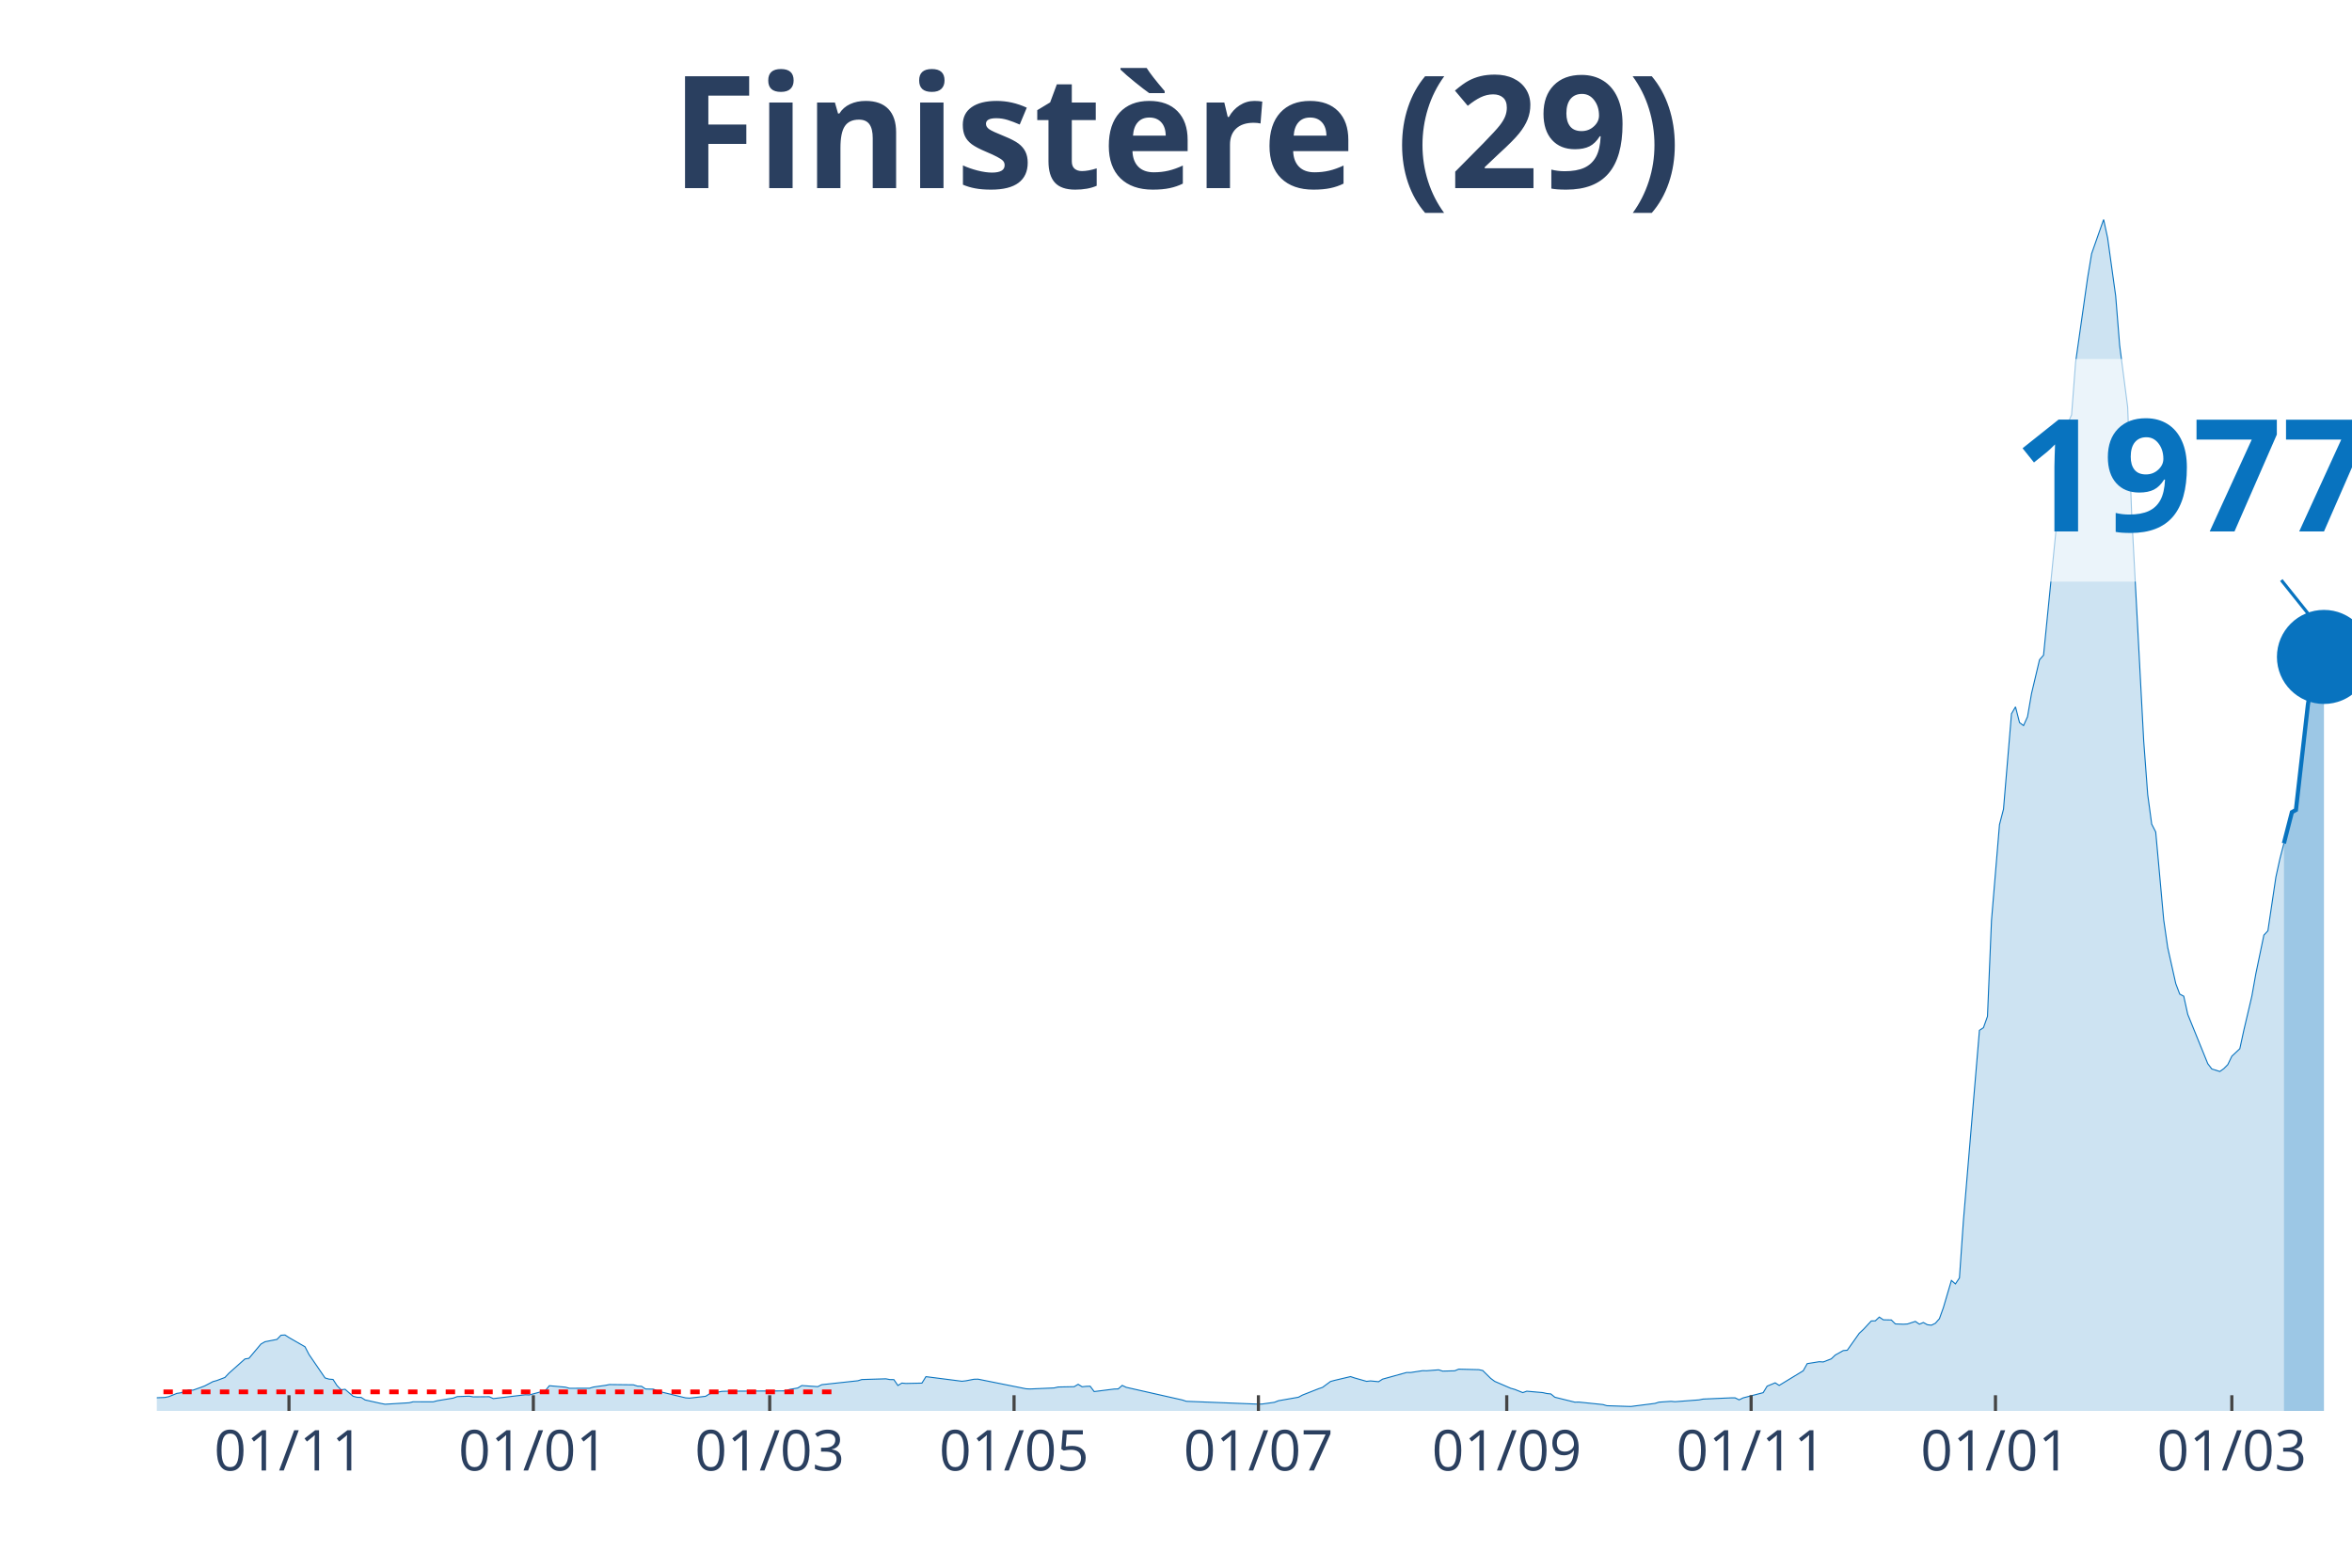
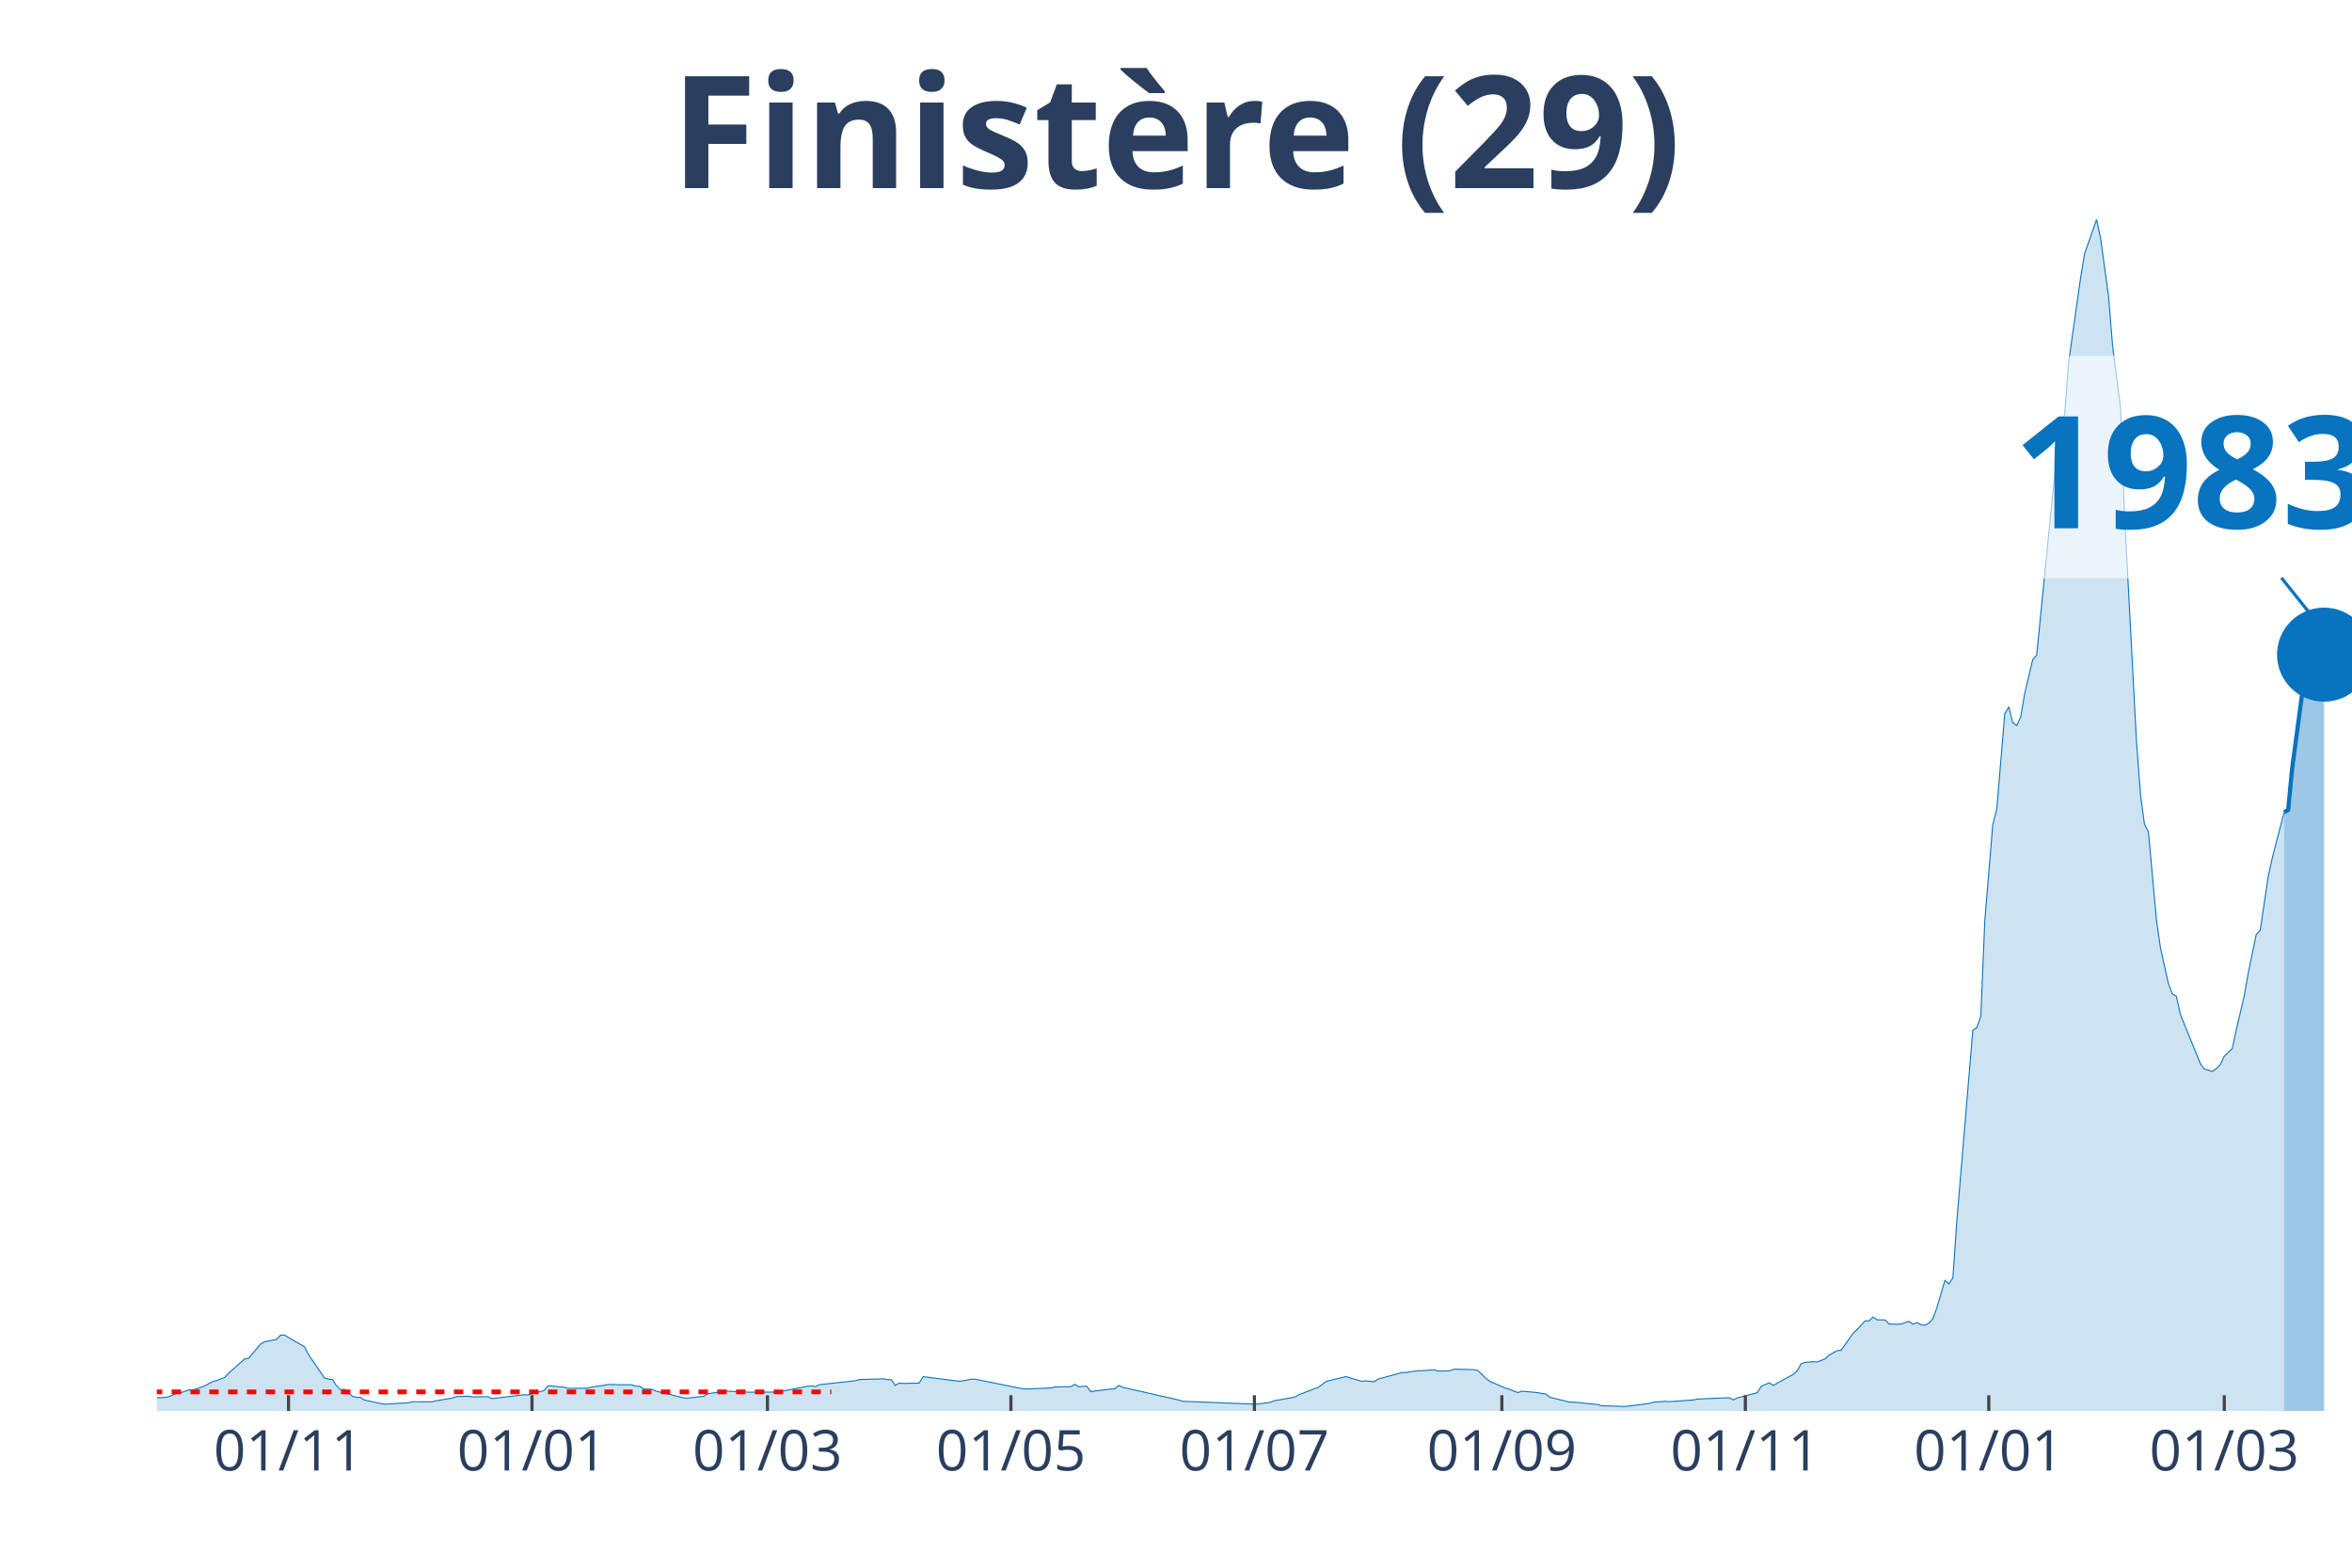
<svg xmlns="http://www.w3.org/2000/svg" class="main-svg" width="1125" height="750" style="" viewBox="0 0 750 500">
  <rect x="0" y="0" width="750" height="500" style="fill: rgb(0, 0, 0); fill-opacity: 0;" />
-   <defs id="defs-22bc89">
+   <defs id="defs-3cf2b7">
    <g class="clips">
-       <clipPath id="clip22bc89xyplot" class="plotclip">
+       <clipPath id="clip3cf2b7xyplot" class="plotclip">
        <rect width="700" height="380" />
      </clipPath>
-       <clipPath class="axesclip" id="clip22bc89x">
+       <clipPath class="axesclip" id="clip3cf2b7x">
        <rect x="50" y="0" width="700" height="500" />
      </clipPath>
-       <clipPath class="axesclip" id="clip22bc89y">
+       <clipPath class="axesclip" id="clip3cf2b7y">
        <rect x="0" y="70" width="750" height="380" />
      </clipPath>
-       <clipPath class="axesclip" id="clip22bc89xy">
+       <clipPath class="axesclip" id="clip3cf2b7xy">
        <rect x="50" y="70" width="700" height="380" />
      </clipPath>
    </g>
    <g class="gradients" />
  </defs>
  <g class="bglayer">
    <rect class="bg" x="50" y="70" width="700" height="380" style="fill: rgb(0, 0, 0); fill-opacity: 0; stroke-width: 0;" />
  </g>
  <g class="layer-below">
    <g class="imagelayer" />
    <g class="shapelayer" />
  </g>
  <g class="cartesianlayer">
    <g class="subplot xy">
      <g class="layer-subplot">
        <g class="shapelayer" />
        <g class="imagelayer" />
      </g>
      <g class="gridlayer">
        <g class="x">
-           <path class="xgrid crisp" transform="translate(92.15,0)" d="M0,70v380" style="stroke: rgb(255, 255, 255); stroke-opacity: 1; stroke-width: 1px;" />
-           <path class="xgrid crisp" transform="translate(170.07,0)" d="M0,70v380" style="stroke: rgb(255, 255, 255); stroke-opacity: 1; stroke-width: 1px;" />
-           <path class="xgrid crisp" transform="translate(245.44,0)" d="M0,70v380" style="stroke: rgb(255, 255, 255); stroke-opacity: 1; stroke-width: 1px;" />
-           <path class="xgrid crisp" transform="translate(323.36,0)" d="M0,70v380" style="stroke: rgb(255, 255, 255); stroke-opacity: 1; stroke-width: 1px;" />
-           <path class="xgrid crisp" transform="translate(401.28,0)" d="M0,70v380" style="stroke: rgb(255, 255, 255); stroke-opacity: 1; stroke-width: 1px;" />
-           <path class="xgrid crisp" transform="translate(480.47,0)" d="M0,70v380" style="stroke: rgb(255, 255, 255); stroke-opacity: 1; stroke-width: 1px;" />
-           <path class="xgrid crisp" transform="translate(558.39,0)" d="M0,70v380" style="stroke: rgb(255, 255, 255); stroke-opacity: 1; stroke-width: 1px;" />
-           <path class="xgrid crisp" transform="translate(636.31,0)" d="M0,70v380" style="stroke: rgb(255, 255, 255); stroke-opacity: 1; stroke-width: 1px;" />
-           <path class="xgrid crisp" transform="translate(711.68,0)" d="M0,70v380" style="stroke: rgb(255, 255, 255); stroke-opacity: 1; stroke-width: 1px;" />
+           <path class="xgrid crisp" transform="translate(92,0)" d="M0,70v380" style="stroke: rgb(255, 255, 255); stroke-opacity: 1; stroke-width: 1px;" />
+           <path class="xgrid crisp" transform="translate(169.64,0)" d="M0,70v380" style="stroke: rgb(255, 255, 255); stroke-opacity: 1; stroke-width: 1px;" />
+           <path class="xgrid crisp" transform="translate(244.73,0)" d="M0,70v380" style="stroke: rgb(255, 255, 255); stroke-opacity: 1; stroke-width: 1px;" />
+           <path class="xgrid crisp" transform="translate(322.36,0)" d="M0,70v380" style="stroke: rgb(255, 255, 255); stroke-opacity: 1; stroke-width: 1px;" />
+           <path class="xgrid crisp" transform="translate(400,0)" d="M0,70v380" style="stroke: rgb(255, 255, 255); stroke-opacity: 1; stroke-width: 1px;" />
+           <path class="xgrid crisp" transform="translate(478.91,0)" d="M0,70v380" style="stroke: rgb(255, 255, 255); stroke-opacity: 1; stroke-width: 1px;" />
+           <path class="xgrid crisp" transform="translate(556.55,0)" d="M0,70v380" style="stroke: rgb(255, 255, 255); stroke-opacity: 1; stroke-width: 1px;" />
+           <path class="xgrid crisp" transform="translate(634.18,0)" d="M0,70v380" style="stroke: rgb(255, 255, 255); stroke-opacity: 1; stroke-width: 1px;" />
+           <path class="xgrid crisp" transform="translate(709.27,0)" d="M0,70v380" style="stroke: rgb(255, 255, 255); stroke-opacity: 1; stroke-width: 1px;" />
        </g>
        <g class="y" />
      </g>
      <g class="zerolinelayer" />
      <path class="xlines-below" />
      <path class="ylines-below" />
      <g class="overlines-below" />
      <g class="xaxislayer-below" />
      <g class="yaxislayer-below" />
      <g class="overaxes-below" />
-       <g class="plot" transform="translate(50, 70)" clip-path="url('#clip22bc89xyplot')">
+       <g class="plot" transform="translate(50, 70)" clip-path="url('#clip3cf2b7xyplot')">
        <g class="scatterlayer mlayer">
-           <g class="trace scatter tracee3abd5" style="stroke-miterlimit: 2;">
+           <g class="trace scatter trace5f0960" style="stroke-miterlimit: 2;">
            <g class="fills">
              <g>
-                 <path class="js-fill" d="M678.28,380L-173.72,380L-173.72,379.89L-100.91,378.32L-99.64,377.83L-81.75,379.61L-80.47,379.62L-58.76,378.15L-57.48,377.89L-49.82,377.85L-48.54,377.84L-34.49,377.17L-33.21,377.09L-29.38,376.94L-28.1,376.82L-22.99,377.05L-21.72,376.65L-16.61,376.15L-15.33,376L-7.66,375.95L-6.39,376.03L2.55,375.71L3.83,375.45L6.39,374.41L7.66,374.22L10.22,373.3L11.5,373.39L14.05,372.49L15.33,372L17.88,370.66L19.16,370.3L21.72,369.33L22.99,367.98L28.1,363.43L29.38,363.22L33.21,358.67L34.49,357.94L38.32,357.19L39.6,355.86L40.88,355.78L42.15,356.6L47.26,359.54L48.54,362.01L53.65,369.48L54.93,369.86L56.2,369.96L57.48,371.94L58.76,373.25L60.04,373.1L62.59,375.32L63.87,375.65L65.15,375.68L66.42,376.5L71.53,377.63L72.81,377.87L80.47,377.4L81.75,377.08L88.14,377.09L89.42,376.75L94.53,375.91L95.8,375.44L99.64,375.3L100.91,375.52L106.02,375.47L107.3,376.07L117.52,374.85L118.8,374.9L123.91,373.52L125.18,371.96L130.29,372.42L131.57,372.78L137.96,372.77L139.23,372.38L143.07,371.84L144.34,371.59L152.01,371.68L153.28,372.1L154.56,372.14L155.84,373L158.39,373.06L159.67,373.67L168.61,375.83L169.89,375.92L175,375.34L176.28,374.54L180.11,373.77L181.39,373.72L200.55,373.61L201.82,373.13L204.38,372.69L205.66,371.91L210.77,372.26L212.04,371.63L223.54,370.38L224.82,369.99L232.48,369.76L233.76,370L235.04,370.02L236.31,371.88L237.59,371.12L238.87,371.24L243.98,371.13L245.26,369.07L256.75,370.54L258.03,370.39L260.58,369.9L261.86,369.87L277.19,372.94L278.47,373L286.13,372.67L287.41,372.37L292.52,372.27L293.8,371.51L295.07,372.3L296.35,372.16L297.63,372.12L298.91,373.83L305.29,373.02L306.57,372.98L307.85,371.86L309.12,372.47L327.01,376.51L328.28,376.93L351.28,377.84L352.55,377.79L356.39,377.25L357.66,376.75L364.05,375.63L365.33,374.94L370.44,372.93L371.72,372.49L374.27,370.61L375.55,370.26L380.66,369.05L381.93,369.48L385.77,370.57L387.04,370.43L389.6,370.68L390.88,369.86L398.54,367.74L399.82,367.75L403.65,367.16L404.93,367.19L408.76,366.89L410.04,367.31L413.87,367.2L415.15,366.68L421.53,366.84L422.81,367.11L425.36,369.63L426.64,370.58L431.75,372.78L433.03,373.14L435.58,374.16L436.86,373.71L441.97,374.16L443.25,374.45L444.53,374.58L445.8,375.63L452.19,377.21L453.47,377.18L461.13,377.97L462.41,378.34L468.8,378.55L470.07,378.58L477.74,377.6L479.01,377.2L482.85,376.94L484.12,377.06L491.79,376.48L493.07,376.22L502.01,375.83L503.28,375.83L504.56,376.47L505.84,375.84L512.23,374.18L513.5,372.1L516.06,371.04L517.34,371.86L525,367.2L526.28,364.92L530.11,364.3L531.39,364.38L533.94,363.4L535.22,362.18L537.77,360.76L539.05,360.65L542.88,355.23L544.16,354.04L546.72,351.3L547.99,351.27L549.27,350.07L550.55,350.94L553.1,350.99L554.38,352.25L556.93,352.35L558.21,352.28L560.77,351.45L562.04,352.33L563.32,351.8L564.6,352.51L565.88,352.66L567.15,352.04L568.43,350.59L569.71,347.03L572.26,338.38L573.54,339.49L574.82,337.59L576.09,319.29L581.2,258.6L582.48,257.77L583.76,254.17L585.04,223.58L587.59,193.01L588.87,188.07L591.42,157.64L592.7,155.45L593.98,160.46L595.26,161.42L596.53,158.59L597.81,151.18L600.36,140.42L601.64,138.96L608.03,74.92L609.31,65.1L610.58,62.34L611.86,45.56L615.69,18.61L616.97,10.91L620.8,0L622.08,5.93L624.64,24.37L625.91,40.14L628.47,59.89L629.74,93.96L633.58,166.35L634.85,183.39L636.13,192.84L637.41,195.35L639.96,223.4L641.24,232.24L643.8,243.7L645.07,247.06L646.35,247.73L647.63,253.53L654.01,269.25L655.29,270.93L657.85,271.74L659.12,270.84L660.4,269.54L661.68,266.87L664.23,264.48L665.51,258.57L668.07,247.68L669.34,240.54L671.9,228.25L673.18,226.87L675.73,209.74L677.01,203.89L678.28,198.99" style="fill: rgb(8, 115, 191); fill-opacity: 0.2; stroke-width: 0;" />
+                 <path class="js-fill" d="M678.36,380L-173.09,380L-173.09,379.89L-100.55,378.32L-99.27,377.83L-81.45,379.61L-80.18,379.62L-58.55,378.15L-57.27,377.89L-49.64,377.85L-48.36,377.84L-34.36,377.17L-33.09,377.09L-29.27,376.94L-28,376.82L-22.91,377.05L-21.64,376.65L-16.55,376.15L-15.27,376L-7.64,375.95L-6.36,376.03L2.55,375.71L3.82,375.45L6.36,374.41L7.64,374.22L10.18,373.3L11.45,373.39L14,372.49L15.27,372L17.82,370.66L19.09,370.3L21.64,369.33L22.91,367.98L28,363.43L29.27,363.22L33.09,358.67L34.36,357.94L38.18,357.19L39.45,355.86L40.73,355.78L42,356.6L47.09,359.54L48.36,362.01L53.45,369.48L54.73,369.86L56,369.96L57.27,371.94L58.55,373.25L59.82,373.1L62.36,375.32L63.64,375.65L64.91,375.68L66.18,376.5L71.27,377.63L72.55,377.87L80.18,377.4L81.45,377.08L87.82,377.09L89.09,376.75L94.18,375.91L95.45,375.44L99.27,375.3L100.55,375.52L105.64,375.47L106.91,376.07L117.09,374.85L118.36,374.9L123.45,373.52L124.73,371.96L129.82,372.42L131.09,372.78L137.45,372.77L138.73,372.38L142.55,371.84L143.82,371.59L151.45,371.68L152.73,372.1L154,372.14L155.27,373L157.82,373.06L159.09,373.67L168,375.83L169.27,375.92L174.36,375.34L175.64,374.54L180.73,373.72L182,373.71L187.09,373.91L188.36,374.03L197.27,373.99L198.55,373.87L207.45,372.15L208.73,372.03L210,372.26L211.27,371.63L222.73,370.38L224,369.99L231.64,369.76L232.91,370L234.18,370.02L235.45,371.88L236.73,371.12L238,371.24L243.09,371.13L244.36,369.07L255.82,370.54L257.09,370.39L259.64,369.9L260.91,369.87L276.18,372.94L277.45,373L285.09,372.67L286.36,372.37L291.45,372.27L292.73,371.51L294,372.3L295.27,372.16L296.55,372.12L297.82,373.83L304.18,373.02L305.45,372.98L306.73,371.86L308,372.47L325.82,376.51L327.09,376.93L350,377.84L351.27,377.79L355.09,377.25L356.36,376.75L362.73,375.63L364,374.94L369.09,372.93L370.36,372.49L372.91,370.61L374.18,370.26L379.27,369.05L380.55,369.48L384.36,370.57L385.64,370.43L388.18,370.68L389.45,369.86L397.09,367.74L398.36,367.75L402.18,367.16L403.45,367.19L407.27,366.89L408.55,367.31L412.36,367.2L413.64,366.68L420,366.84L421.27,367.11L423.82,369.63L425.09,370.58L430.18,372.78L431.45,373.14L434,374.16L435.27,373.71L440.36,374.16L441.64,374.45L442.91,374.58L444.18,375.63L450.55,377.21L451.82,377.18L459.45,377.97L460.73,378.34L467.09,378.55L468.36,378.58L476,377.6L477.27,377.2L481.09,376.94L482.36,377.06L490,376.48L491.27,376.22L500.18,375.83L501.45,375.83L502.73,376.47L504,375.84L510.36,374.18L511.64,372.1L514.18,371.04L515.45,371.86L521.82,368.34L523.09,367.2L524.36,364.92L525.64,364.53L528.18,364.3L529.45,364.38L532,363.4L533.27,362.18L535.82,360.76L537.09,360.65L540.91,355.23L542.18,354.04L544.73,351.3L546,351.27L547.27,350.07L548.55,350.94L551.09,350.99L552.36,352.25L554.91,352.35L556.18,352.28L558.73,351.45L560,352.33L561.27,351.8L562.55,352.51L563.82,352.66L565.09,352.04L566.36,350.59L567.64,347.03L570.18,338.38L571.45,339.49L572.73,337.59L574,319.29L579.09,258.6L580.36,257.77L581.64,254.17L582.91,223.58L585.45,193.01L586.73,188.07L589.27,157.64L590.55,155.45L591.82,160.46L593.09,161.42L594.36,158.59L595.64,151.18L598.18,140.42L599.45,138.96L605.82,74.92L607.09,65.1L608.36,62.34L609.64,45.56L613.45,18.61L614.73,10.91L618.55,0L619.82,5.93L622.36,24.37L623.64,40.14L626.18,59.89L627.45,93.96L631.27,166.35L632.55,183.39L633.82,192.84L635.09,195.35L637.64,223.4L638.91,232.24L641.45,243.7L642.73,247.06L644,247.73L645.27,253.53L651.64,269.25L652.91,270.93L655.45,271.74L656.73,270.84L658,269.54L659.27,266.87L661.82,264.45L663.09,258.52L665.64,247.59L666.91,240.38L669.45,228.08L670.73,226.72L673.27,209.6L674.55,203.79L678.36,189.03" style="fill: rgb(8, 115, 191); fill-opacity: 0.2; stroke-width: 0;" />
              </g>
            </g>
            <g class="errorbars" />
            <g class="lines">
-               <path class="js-line" d="M-173.72,379.89L-100.91,378.32L-99.64,377.83L-81.75,379.61L-80.47,379.62L-58.76,378.15L-57.48,377.89L-49.82,377.85L-48.54,377.84L-34.49,377.17L-33.21,377.09L-29.38,376.94L-28.1,376.82L-22.99,377.05L-21.72,376.65L-16.61,376.15L-15.33,376L-7.66,375.95L-6.39,376.03L2.55,375.71L3.83,375.45L6.39,374.41L7.66,374.22L10.22,373.3L11.5,373.39L14.05,372.49L15.33,372L17.88,370.66L19.16,370.3L21.72,369.33L22.99,367.98L28.1,363.43L29.38,363.22L33.21,358.67L34.49,357.94L38.32,357.19L39.6,355.86L40.88,355.78L42.15,356.6L47.26,359.54L48.54,362.01L53.65,369.48L54.93,369.86L56.2,369.96L57.48,371.94L58.76,373.25L60.04,373.1L62.59,375.32L63.87,375.65L65.15,375.68L66.42,376.5L71.53,377.63L72.81,377.87L80.47,377.4L81.75,377.08L88.14,377.09L89.42,376.75L94.53,375.91L95.8,375.44L99.64,375.3L100.91,375.52L106.02,375.47L107.3,376.07L117.52,374.85L118.8,374.9L123.91,373.52L125.18,371.96L130.29,372.42L131.57,372.78L137.96,372.77L139.23,372.38L143.07,371.84L144.34,371.59L152.01,371.68L153.28,372.1L154.56,372.14L155.84,373L158.39,373.06L159.67,373.67L168.61,375.83L169.89,375.92L175,375.34L176.28,374.54L180.11,373.77L181.39,373.72L200.55,373.61L201.82,373.13L204.38,372.69L205.66,371.91L210.77,372.26L212.04,371.63L223.54,370.38L224.82,369.99L232.48,369.76L233.76,370L235.04,370.02L236.31,371.88L237.59,371.12L238.87,371.24L243.98,371.13L245.26,369.07L256.75,370.54L258.03,370.39L260.58,369.9L261.86,369.87L277.19,372.94L278.47,373L286.13,372.67L287.41,372.37L292.52,372.27L293.8,371.51L295.07,372.3L296.35,372.16L297.63,372.12L298.91,373.83L305.29,373.02L306.57,372.98L307.85,371.86L309.12,372.47L327.01,376.51L328.28,376.93L351.28,377.84L352.55,377.79L356.39,377.25L357.66,376.75L364.05,375.63L365.33,374.94L370.44,372.93L371.72,372.49L374.27,370.61L375.55,370.26L380.66,369.05L381.93,369.48L385.77,370.57L387.04,370.43L389.6,370.68L390.88,369.86L398.54,367.74L399.82,367.75L403.65,367.16L404.93,367.19L408.76,366.89L410.04,367.31L413.87,367.2L415.15,366.68L421.53,366.84L422.81,367.11L425.36,369.63L426.64,370.58L431.75,372.78L433.03,373.14L435.58,374.16L436.86,373.71L441.97,374.16L443.25,374.45L444.53,374.58L445.8,375.63L452.19,377.21L453.47,377.18L461.13,377.97L462.41,378.34L468.8,378.55L470.07,378.58L477.74,377.6L479.01,377.2L482.85,376.94L484.12,377.06L491.79,376.48L493.07,376.22L502.01,375.83L503.28,375.83L504.56,376.47L505.84,375.84L512.23,374.18L513.5,372.1L516.06,371.04L517.34,371.86L525,367.2L526.28,364.92L530.11,364.3L531.39,364.38L533.94,363.4L535.22,362.18L537.77,360.76L539.05,360.65L542.88,355.23L544.16,354.04L546.72,351.3L547.99,351.27L549.27,350.07L550.55,350.94L553.1,350.99L554.38,352.25L556.93,352.35L558.21,352.28L560.77,351.45L562.04,352.33L563.32,351.8L564.6,352.51L565.88,352.66L567.15,352.04L568.43,350.59L569.71,347.03L572.26,338.38L573.54,339.49L574.82,337.59L576.09,319.29L581.2,258.6L582.48,257.77L583.76,254.17L585.04,223.58L587.59,193.01L588.87,188.07L591.42,157.64L592.7,155.45L593.98,160.46L595.26,161.42L596.53,158.59L597.81,151.18L600.36,140.42L601.64,138.96L608.03,74.92L609.31,65.1L610.58,62.34L611.86,45.56L615.69,18.61L616.97,10.91L620.8,0L622.08,5.93L624.64,24.37L625.91,40.14L628.47,59.89L629.74,93.96L633.58,166.35L634.85,183.39L636.13,192.84L637.41,195.35L639.96,223.4L641.24,232.24L643.8,243.7L645.07,247.06L646.35,247.73L647.63,253.53L654.01,269.25L655.29,270.93L657.85,271.74L659.12,270.84L660.4,269.54L661.68,266.87L664.23,264.48L665.51,258.57L668.07,247.68L669.34,240.54L671.9,228.25L673.18,226.87L675.73,209.74L677.01,203.89L678.28,198.99" style="vector-effect: non-scaling-stroke; fill: none; stroke: rgb(8, 115, 191); stroke-opacity: 1; stroke-width: 0.5px; opacity: 1;" />
+               <path class="js-line" d="M-173.09,379.89L-100.55,378.32L-99.27,377.83L-81.45,379.61L-80.18,379.62L-58.55,378.15L-57.27,377.89L-49.64,377.85L-48.36,377.84L-34.36,377.17L-33.09,377.09L-29.27,376.94L-28,376.82L-22.91,377.05L-21.64,376.65L-16.55,376.15L-15.27,376L-7.64,375.95L-6.36,376.03L2.55,375.71L3.82,375.45L6.36,374.41L7.64,374.22L10.18,373.3L11.45,373.39L14,372.49L15.27,372L17.82,370.66L19.09,370.3L21.64,369.33L22.91,367.98L28,363.43L29.27,363.22L33.09,358.67L34.36,357.94L38.18,357.19L39.45,355.86L40.73,355.78L42,356.6L47.09,359.54L48.36,362.01L53.45,369.48L54.73,369.86L56,369.96L57.27,371.94L58.55,373.25L59.82,373.1L62.36,375.32L63.64,375.65L64.91,375.68L66.18,376.5L71.27,377.63L72.55,377.87L80.18,377.4L81.45,377.08L87.82,377.09L89.09,376.75L94.18,375.91L95.45,375.44L99.27,375.3L100.55,375.52L105.64,375.47L106.91,376.07L117.09,374.85L118.36,374.9L123.45,373.52L124.73,371.96L129.82,372.42L131.09,372.78L137.45,372.77L138.73,372.38L142.55,371.84L143.82,371.59L151.45,371.68L152.73,372.1L154,372.14L155.27,373L157.82,373.06L159.09,373.67L168,375.83L169.27,375.92L174.36,375.34L175.64,374.54L180.73,373.72L182,373.71L187.09,373.91L188.36,374.03L197.27,373.99L198.55,373.87L207.45,372.15L208.73,372.03L210,372.26L211.27,371.63L222.73,370.38L224,369.99L231.64,369.76L232.91,370L234.18,370.02L235.45,371.88L236.73,371.12L238,371.24L243.09,371.13L244.36,369.07L255.82,370.54L257.09,370.39L259.64,369.9L260.91,369.87L276.18,372.94L277.45,373L285.09,372.67L286.36,372.37L291.45,372.27L292.73,371.51L294,372.3L295.27,372.16L296.55,372.12L297.82,373.83L304.18,373.02L305.45,372.98L306.73,371.86L308,372.47L325.82,376.51L327.09,376.93L350,377.84L351.27,377.79L355.09,377.25L356.36,376.75L362.73,375.63L364,374.94L369.09,372.93L370.36,372.49L372.91,370.61L374.18,370.26L379.27,369.05L380.55,369.48L384.36,370.57L385.64,370.43L388.18,370.68L389.45,369.86L397.09,367.74L398.36,367.75L402.18,367.16L403.45,367.19L407.27,366.89L408.55,367.31L412.36,367.2L413.64,366.68L420,366.84L421.27,367.11L423.82,369.63L425.09,370.58L430.18,372.78L431.45,373.14L434,374.16L435.27,373.71L440.36,374.16L441.64,374.45L442.91,374.58L444.18,375.63L450.55,377.21L451.82,377.18L459.45,377.97L460.73,378.34L467.09,378.55L468.36,378.58L476,377.6L477.27,377.2L481.09,376.94L482.36,377.06L490,376.48L491.27,376.22L500.18,375.83L501.45,375.83L502.73,376.47L504,375.84L510.36,374.18L511.64,372.1L514.18,371.04L515.45,371.86L521.82,368.34L523.09,367.2L524.36,364.92L525.64,364.53L528.18,364.3L529.45,364.38L532,363.4L533.27,362.18L535.82,360.76L537.09,360.65L540.91,355.23L542.18,354.04L544.73,351.3L546,351.27L547.27,350.07L548.55,350.94L551.09,350.99L552.36,352.25L554.91,352.35L556.18,352.28L558.73,351.45L560,352.33L561.27,351.8L562.55,352.51L563.82,352.66L565.09,352.04L566.36,350.59L567.64,347.03L570.18,338.38L571.45,339.49L572.73,337.59L574,319.29L579.09,258.6L580.36,257.77L581.64,254.17L582.91,223.58L585.45,193.01L586.73,188.07L589.27,157.64L590.55,155.45L591.82,160.46L593.09,161.42L594.36,158.59L595.64,151.18L598.18,140.42L599.45,138.96L605.82,74.92L607.09,65.1L608.36,62.34L609.64,45.56L613.45,18.61L614.73,10.91L618.55,0L619.82,5.93L622.36,24.37L623.64,40.14L626.18,59.89L627.45,93.96L631.27,166.35L632.55,183.39L633.82,192.84L635.09,195.35L637.64,223.4L638.91,232.24L641.45,243.7L642.73,247.06L644,247.73L645.27,253.53L651.64,269.25L652.91,270.93L655.45,271.74L656.73,270.84L658,269.54L659.27,266.87L661.82,264.45L663.09,258.52L665.64,247.59L666.91,240.38L669.45,228.08L670.73,226.72L673.27,209.6L674.55,203.79L678.36,189.03" style="vector-effect: non-scaling-stroke; fill: none; stroke: rgb(8, 115, 191); stroke-opacity: 1; stroke-width: 0.5px; opacity: 1;" />
            </g>
            <g class="points" />
            <g class="text" />
          </g>
-           <g class="trace scatter traceda9e3c" style="stroke-miterlimit: 2;">
+           <g class="trace scatter trace5235fd" style="stroke-miterlimit: 2;">
            <g class="fills">
              <g>
-                 <path class="js-fill" d="M691.06,380L678.28,380L678.28,198.99L680.84,189.03L682.12,188.32L685.95,154.69L687.23,146.97L689.78,138.73L691.06,139.52" style="fill: rgb(8, 115, 191); fill-opacity: 0.4; stroke-width: 0;" />
+                 <path class="js-fill" d="M691.09,380L678.36,380L678.36,189.03L679.64,188.32L680.91,175.11L684.73,146.54L686,140.92L687.27,138.25L688.55,138.99L689.82,137.12L691.09,138.79" style="fill: rgb(8, 115, 191); fill-opacity: 0.4; stroke-width: 0;" />
              </g>
            </g>
            <g class="errorbars" />
            <g class="lines">
-               <path class="js-line" d="M678.28,198.99L680.84,189.03L682.12,188.32L685.95,154.69L687.23,146.97L689.78,138.73L691.06,139.52" style="vector-effect: non-scaling-stroke; fill: none; stroke: rgb(8, 115, 191); stroke-opacity: 1; stroke-width: 2px; opacity: 1;" />
+               <path class="js-line" d="M678.36,189.03L679.64,188.32L680.91,175.11L684.73,146.54L686,140.92L687.27,138.25L688.55,138.99L689.82,137.12L691.09,138.79" style="vector-effect: non-scaling-stroke; fill: none; stroke: rgb(8, 115, 191); stroke-opacity: 1; stroke-width: 2px; opacity: 1;" />
            </g>
            <g class="points" />
            <g class="text" />
          </g>
-           <g class="trace scatter trace45dd70" style="stroke-miterlimit: 2; opacity: 1;">
+           <g class="trace scatter traceaf7ee0" style="stroke-miterlimit: 2; opacity: 1;">
            <g class="fills" />
            <g class="errorbars" />
            <g class="lines" />
            <g class="points">
-               <path class="point" transform="translate(691.06,139.52)" d="M15,0A15,15 0 1,1 0,-15A15,15 0 0,1 15,0Z" style="opacity: 1; stroke-width: 0px; fill: rgb(8, 115, 191); fill-opacity: 1;" />
+               <path class="point" transform="translate(691.09,138.79)" d="M15,0A15,15 0 1,1 0,-15A15,15 0 0,1 15,0Z" style="opacity: 1; stroke-width: 0px; fill: rgb(8, 115, 191); fill-opacity: 1;" />
            </g>
            <g class="text" />
          </g>
        </g>
      </g>
      <g class="overplot" />
      <path class="xlines-above crisp" style="fill: none; stroke-width: 1px; stroke: rgb(0, 0, 0); stroke-opacity: 0;" d="" />
      <path class="ylines-above crisp" style="fill: none;" d="M0,0" />
      <g class="overlines-above" />
      <g class="xaxislayer-above">
-         <path class="xtick ticks crisp" d="M0,450v-5" transform="translate(92.15,0)" style="stroke: rgb(68, 68, 68); stroke-opacity: 1; stroke-width: 1px;" />
-         <path class="xtick ticks crisp" d="M0,450v-5" transform="translate(170.07,0)" style="stroke: rgb(68, 68, 68); stroke-opacity: 1; stroke-width: 1px;" />
-         <path class="xtick ticks crisp" d="M0,450v-5" transform="translate(245.44,0)" style="stroke: rgb(68, 68, 68); stroke-opacity: 1; stroke-width: 1px;" />
-         <path class="xtick ticks crisp" d="M0,450v-5" transform="translate(323.36,0)" style="stroke: rgb(68, 68, 68); stroke-opacity: 1; stroke-width: 1px;" />
-         <path class="xtick ticks crisp" d="M0,450v-5" transform="translate(401.28,0)" style="stroke: rgb(68, 68, 68); stroke-opacity: 1; stroke-width: 1px;" />
-         <path class="xtick ticks crisp" d="M0,450v-5" transform="translate(480.47,0)" style="stroke: rgb(68, 68, 68); stroke-opacity: 1; stroke-width: 1px;" />
-         <path class="xtick ticks crisp" d="M0,450v-5" transform="translate(558.39,0)" style="stroke: rgb(68, 68, 68); stroke-opacity: 1; stroke-width: 1px;" />
-         <path class="xtick ticks crisp" d="M0,450v-5" transform="translate(636.31,0)" style="stroke: rgb(68, 68, 68); stroke-opacity: 1; stroke-width: 1px;" />
-         <path class="xtick ticks crisp" d="M0,450v-5" transform="translate(711.68,0)" style="stroke: rgb(68, 68, 68); stroke-opacity: 1; stroke-width: 1px;" />
+         <path class="xtick ticks crisp" d="M0,450v-5" transform="translate(92,0)" style="stroke: rgb(68, 68, 68); stroke-opacity: 1; stroke-width: 1px;" />
+         <path class="xtick ticks crisp" d="M0,450v-5" transform="translate(169.64,0)" style="stroke: rgb(68, 68, 68); stroke-opacity: 1; stroke-width: 1px;" />
+         <path class="xtick ticks crisp" d="M0,450v-5" transform="translate(244.73,0)" style="stroke: rgb(68, 68, 68); stroke-opacity: 1; stroke-width: 1px;" />
+         <path class="xtick ticks crisp" d="M0,450v-5" transform="translate(322.36,0)" style="stroke: rgb(68, 68, 68); stroke-opacity: 1; stroke-width: 1px;" />
+         <path class="xtick ticks crisp" d="M0,450v-5" transform="translate(400,0)" style="stroke: rgb(68, 68, 68); stroke-opacity: 1; stroke-width: 1px;" />
+         <path class="xtick ticks crisp" d="M0,450v-5" transform="translate(478.91,0)" style="stroke: rgb(68, 68, 68); stroke-opacity: 1; stroke-width: 1px;" />
+         <path class="xtick ticks crisp" d="M0,450v-5" transform="translate(556.55,0)" style="stroke: rgb(68, 68, 68); stroke-opacity: 1; stroke-width: 1px;" />
+         <path class="xtick ticks crisp" d="M0,450v-5" transform="translate(634.18,0)" style="stroke: rgb(68, 68, 68); stroke-opacity: 1; stroke-width: 1px;" />
+         <path class="xtick ticks crisp" d="M0,450v-5" transform="translate(709.27,0)" style="stroke: rgb(68, 68, 68); stroke-opacity: 1; stroke-width: 1px;" />
        <g class="xtick">
-           <text text-anchor="middle" x="0" y="469" transform="translate(92.15,0)" style="font-family: 'Open Sans', verdana, arial, sans-serif; font-size: 18px; fill: rgb(42, 63, 95); fill-opacity: 1; white-space: pre;">01/11</text>
+           <text text-anchor="middle" x="0" y="469" transform="translate(92,0)" style="font-family: 'Open Sans', verdana, arial, sans-serif; font-size: 18px; fill: rgb(42, 63, 95); fill-opacity: 1; white-space: pre;">01/11</text>
        </g>
        <g class="xtick">
-           <text text-anchor="middle" x="0" y="469" transform="translate(170.07,0)" style="font-family: 'Open Sans', verdana, arial, sans-serif; font-size: 18px; fill: rgb(42, 63, 95); fill-opacity: 1; white-space: pre;">01/01</text>
+           <text text-anchor="middle" x="0" y="469" transform="translate(169.64,0)" style="font-family: 'Open Sans', verdana, arial, sans-serif; font-size: 18px; fill: rgb(42, 63, 95); fill-opacity: 1; white-space: pre;">01/01</text>
        </g>
        <g class="xtick">
-           <text text-anchor="middle" x="0" y="469" transform="translate(245.44,0)" style="font-family: 'Open Sans', verdana, arial, sans-serif; font-size: 18px; fill: rgb(42, 63, 95); fill-opacity: 1; white-space: pre;">01/03</text>
+           <text text-anchor="middle" x="0" y="469" transform="translate(244.73,0)" style="font-family: 'Open Sans', verdana, arial, sans-serif; font-size: 18px; fill: rgb(42, 63, 95); fill-opacity: 1; white-space: pre;">01/03</text>
        </g>
        <g class="xtick">
-           <text text-anchor="middle" x="0" y="469" transform="translate(323.36,0)" style="font-family: 'Open Sans', verdana, arial, sans-serif; font-size: 18px; fill: rgb(42, 63, 95); fill-opacity: 1; white-space: pre;">01/05</text>
+           <text text-anchor="middle" x="0" y="469" transform="translate(322.36,0)" style="font-family: 'Open Sans', verdana, arial, sans-serif; font-size: 18px; fill: rgb(42, 63, 95); fill-opacity: 1; white-space: pre;">01/05</text>
        </g>
        <g class="xtick">
-           <text text-anchor="middle" x="0" y="469" transform="translate(401.28,0)" style="font-family: 'Open Sans', verdana, arial, sans-serif; font-size: 18px; fill: rgb(42, 63, 95); fill-opacity: 1; white-space: pre;">01/07</text>
+           <text text-anchor="middle" x="0" y="469" transform="translate(400,0)" style="font-family: 'Open Sans', verdana, arial, sans-serif; font-size: 18px; fill: rgb(42, 63, 95); fill-opacity: 1; white-space: pre;">01/07</text>
        </g>
        <g class="xtick">
-           <text text-anchor="middle" x="0" y="469" transform="translate(480.47,0)" style="font-family: 'Open Sans', verdana, arial, sans-serif; font-size: 18px; fill: rgb(42, 63, 95); fill-opacity: 1; white-space: pre;">01/09</text>
+           <text text-anchor="middle" x="0" y="469" transform="translate(478.91,0)" style="font-family: 'Open Sans', verdana, arial, sans-serif; font-size: 18px; fill: rgb(42, 63, 95); fill-opacity: 1; white-space: pre;">01/09</text>
        </g>
        <g class="xtick">
-           <text text-anchor="middle" x="0" y="469" transform="translate(558.39,0)" style="font-family: 'Open Sans', verdana, arial, sans-serif; font-size: 18px; fill: rgb(42, 63, 95); fill-opacity: 1; white-space: pre;">01/11</text>
+           <text text-anchor="middle" x="0" y="469" transform="translate(556.55,0)" style="font-family: 'Open Sans', verdana, arial, sans-serif; font-size: 18px; fill: rgb(42, 63, 95); fill-opacity: 1; white-space: pre;">01/11</text>
        </g>
        <g class="xtick">
-           <text text-anchor="middle" x="0" y="469" transform="translate(636.31,0)" style="font-family: 'Open Sans', verdana, arial, sans-serif; font-size: 18px; fill: rgb(42, 63, 95); fill-opacity: 1; white-space: pre;">01/01</text>
+           <text text-anchor="middle" x="0" y="469" transform="translate(634.18,0)" style="font-family: 'Open Sans', verdana, arial, sans-serif; font-size: 18px; fill: rgb(42, 63, 95); fill-opacity: 1; white-space: pre;">01/01</text>
        </g>
        <g class="xtick">
-           <text text-anchor="middle" x="0" y="469" transform="translate(711.68,0)" style="font-family: 'Open Sans', verdana, arial, sans-serif; font-size: 18px; fill: rgb(42, 63, 95); fill-opacity: 1; white-space: pre;">01/03</text>
+           <text text-anchor="middle" x="0" y="469" transform="translate(709.27,0)" style="font-family: 'Open Sans', verdana, arial, sans-serif; font-size: 18px; fill: rgb(42, 63, 95); fill-opacity: 1; white-space: pre;">01/03</text>
        </g>
      </g>
      <g class="yaxislayer-above" />
      <g class="overaxes-above" />
    </g>
  </g>
  <g class="polarlayer" />
  <g class="ternarylayer" />
  <g class="geolayer" />
  <g class="funnelarealayer" />
  <g class="pielayer" />
  <g class="treemaplayer" />
  <g class="sunburstlayer" />
  <g class="glimages" />
-   <defs id="topdefs-22bc89">
+   <defs id="topdefs-3cf2b7">
    <g class="clips" />
  </defs>
  <g class="layer-above">
    <g class="imagelayer" />
    <g class="shapelayer">
-       <path data-index="0" fill-rule="evenodd" d="M-667.88,443.92L265.88,443.92" clip-path="url('#clip22bc89xy')" style="opacity: 1; stroke: rgb(255, 0, 0); stroke-opacity: 1; fill: rgb(0, 0, 0); fill-opacity: 0; stroke-dasharray: 3px, 3px; stroke-width: 1.5px;" />
+       <path data-index="0" fill-rule="evenodd" d="M-665.27,443.92L265.09,443.92" clip-path="url('#clip3cf2b7xy')" style="opacity: 1; stroke: rgb(255, 0, 0); stroke-opacity: 1; fill: rgb(0, 0, 0); fill-opacity: 0; stroke-dasharray: 3px, 3px; stroke-width: 1.5px;" />
    </g>
  </g>
  <g class="infolayer">
    <g class="g-gtitle">
      <text class="gtitle" x="375" y="25" text-anchor="middle" dy="0.7em" style="font-family: 'Open Sans', verdana, arial, sans-serif; font-size: 50px; fill: rgb(42, 63, 95); opacity: 1; font-weight: normal; white-space: pre;">
        <tspan style="font-weight:bold">Finistère (29)</tspan>
      </text>
    </g>
    <g class="g-xtitle" />
    <g class="annotation" data-index="0" style="opacity: 1;">
-       <g class="annotation-text-g" transform="rotate(0,699.06,149.52)">
-         <g class="cursor-pointer" transform="translate(627, 114)">
+       <g class="annotation-text-g" transform="rotate(0,699.09,148.79)">
+         <g class="cursor-pointer" transform="translate(627, 113)">
          <rect class="bg" x="0.5" y="0.5" width="143" height="71" style="stroke-width: 1px; stroke: rgb(0, 0, 0); stroke-opacity: 0; fill: rgb(255, 255, 255); fill-opacity: 0.6;" />
          <text class="annotation-text" text-anchor="middle" x="72.078" y="55.5" style="font-family: 'Open Sans', verdana, arial, sans-serif; font-size: 50px; fill: rgb(8, 115, 191); fill-opacity: 1; white-space: pre;">
-             <tspan style="font-weight:bold">1977 </tspan>
+             <tspan style="font-weight:bold">1983 </tspan>
          </text>
        </g>
      </g>
      <g class="annotation-arrow-g" style="opacity: 1;">
-         <path d="M727.46,185.02L739.06,199.52" style="stroke-width: 1px; stroke: rgb(8, 115, 191); stroke-opacity: 1; stroke-dasharray: 0px, 0px, 18.569px, 18.569px;" />
+         <path d="M727.49,184.29L739.09,198.79" style="stroke-width: 1px; stroke: rgb(8, 115, 191); stroke-opacity: 1; stroke-dasharray: 0px, 0px, 18.569px, 18.569px;" />
      </g>
    </g>
  </g>
</svg>
